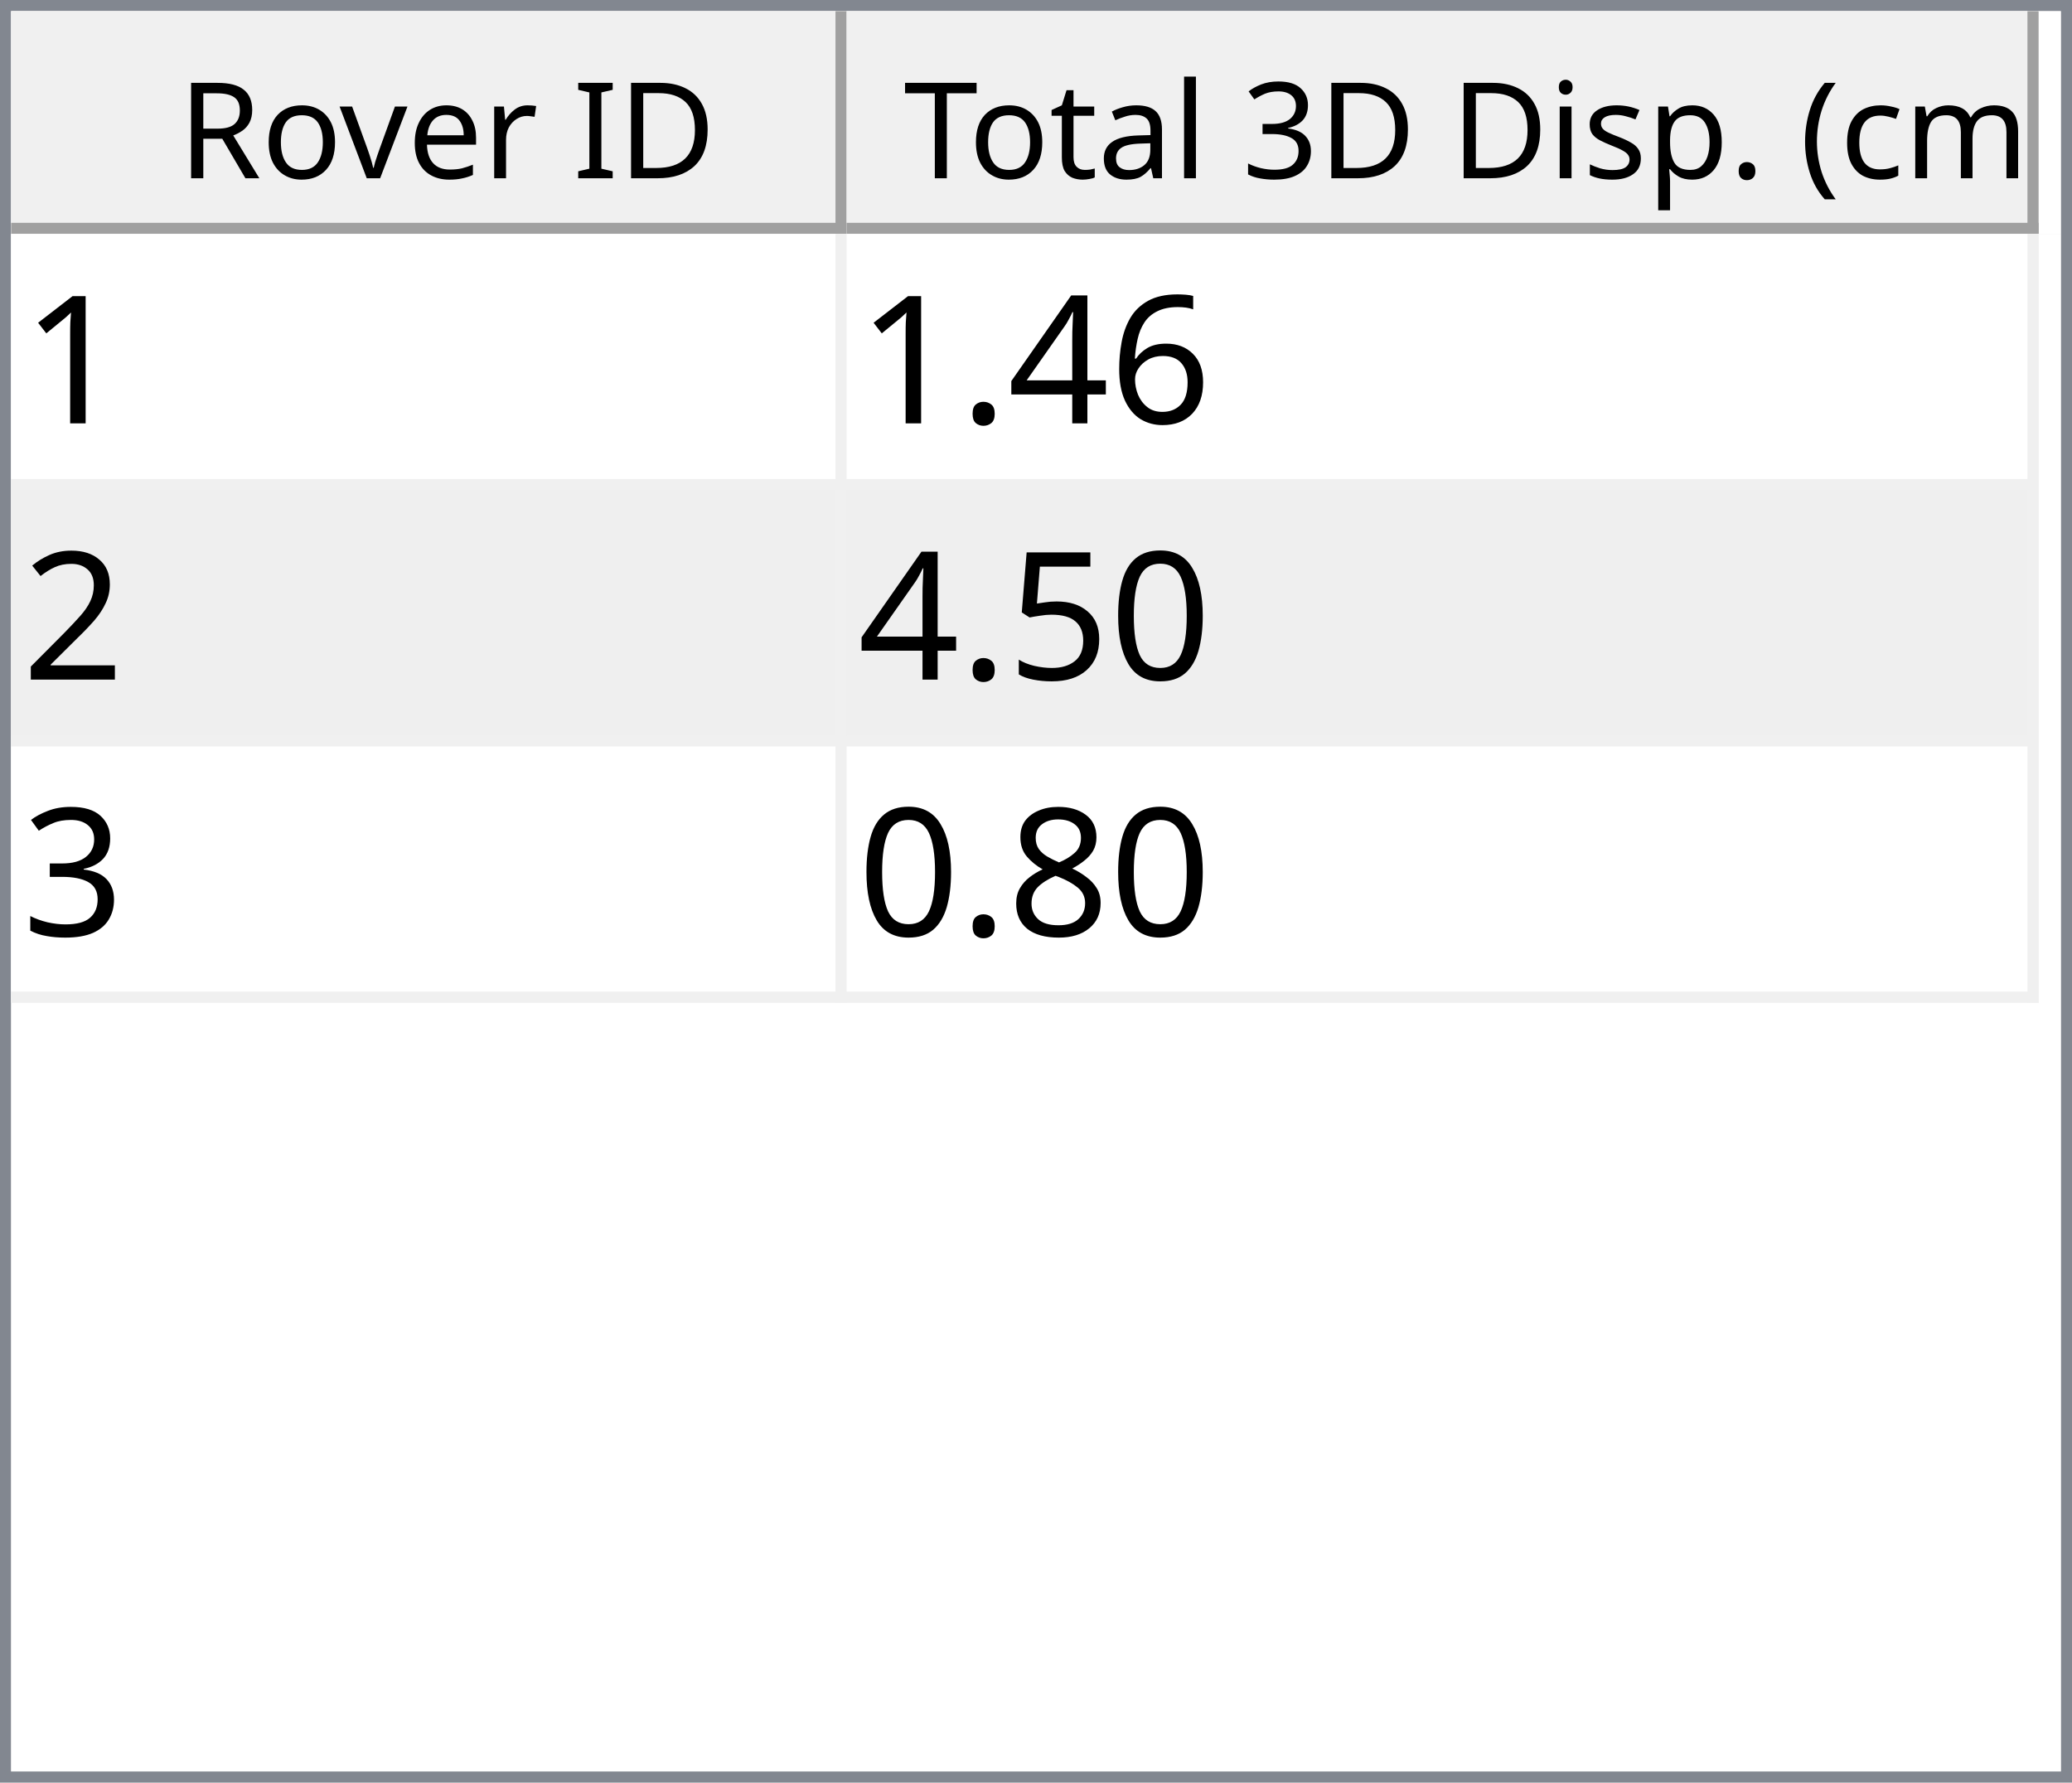
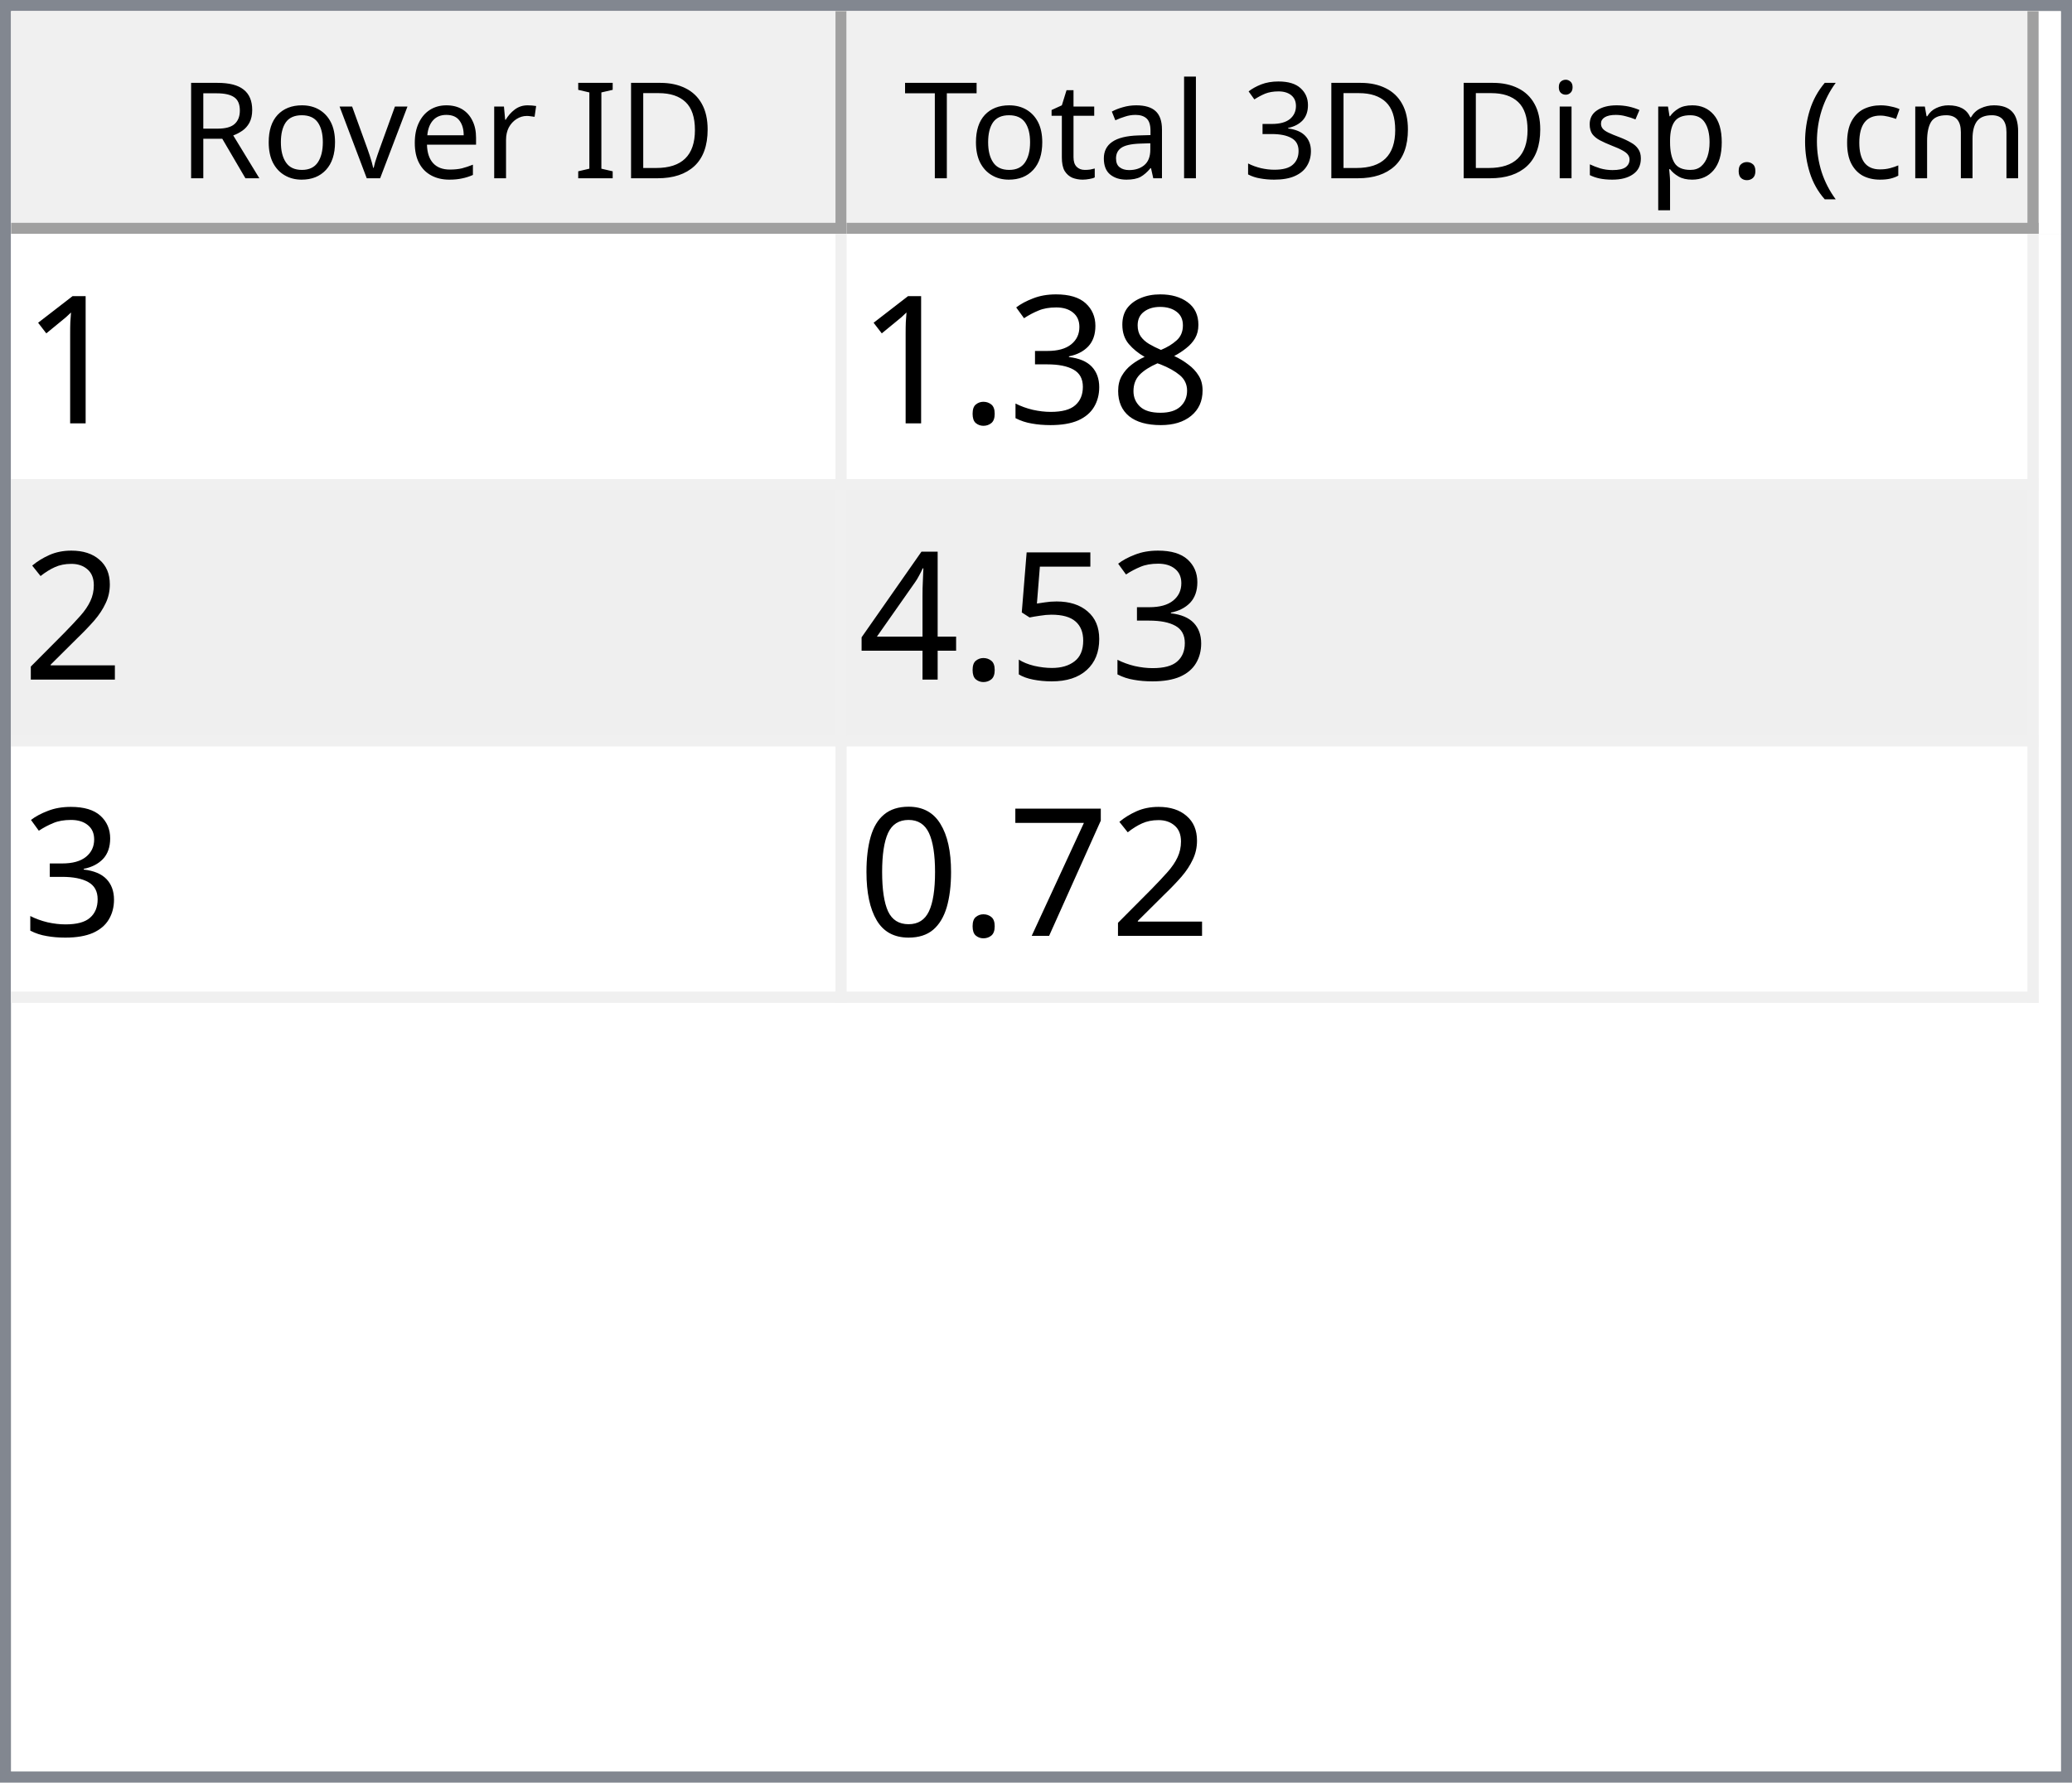
<svg xmlns="http://www.w3.org/2000/svg" style="fill-opacity:1; color-rendering:auto; color-interpolation:auto; text-rendering:auto; stroke:black; stroke-linecap:square; stroke-miterlimit:10; shape-rendering:auto; stroke-opacity:1; fill:black; stroke-dasharray:none; font-weight:normal; stroke-width:1; font-family:'Dialog'; font-style:normal; stroke-linejoin:miter; font-size:12px; stroke-dashoffset:0; image-rendering:auto;" width="186" height="160">
  <defs id="genericDefs" />
  <g>
    <defs id="defs1">
      <clipPath clipPathUnits="userSpaceOnUse" id="clipPath1">
        <path d="M0 0 L186 0 L186 160 L0 160 L0 0 Z" />
      </clipPath>
      <clipPath clipPathUnits="userSpaceOnUse" id="clipPath2">
        <path d="M0 0 L0 160 L186 160 L186 0 Z" />
      </clipPath>
      <clipPath clipPathUnits="userSpaceOnUse" id="clipPath3">
        <path d="M0 0 L0 20 L184 20 L184 0 Z" />
      </clipPath>
      <clipPath clipPathUnits="userSpaceOnUse" id="clipPath4">
        <path d="M0 0 L0 20 L75 20 L75 0 Z" />
      </clipPath>
      <clipPath clipPathUnits="userSpaceOnUse" id="clipPath5">
        <path d="M1 1 L1 19 L74 19 L74 1 Z" />
      </clipPath>
      <clipPath clipPathUnits="userSpaceOnUse" id="clipPath6">
        <path d="M0 0 L0 18 L73 18 L73 0 Z" />
      </clipPath>
      <clipPath clipPathUnits="userSpaceOnUse" id="clipPath7">
        <path d="M-0.5 -0.5 L-0.5 19.5 L74.5 19.5 L74.5 -0.5 Z" />
      </clipPath>
      <clipPath clipPathUnits="userSpaceOnUse" id="clipPath8">
        <path d="M0 0 L0 20 L107 20 L107 0 Z" />
      </clipPath>
      <clipPath clipPathUnits="userSpaceOnUse" id="clipPath9">
        <path d="M1 1 L1 19 L106 19 L106 1 Z" />
      </clipPath>
      <clipPath clipPathUnits="userSpaceOnUse" id="clipPath10">
        <path d="M0 0 L0 18 L105 18 L105 0 Z" />
      </clipPath>
      <clipPath clipPathUnits="userSpaceOnUse" id="clipPath11">
        <path d="M-0.5 -0.5 L-0.5 19.5 L106.5 19.5 L106.5 -0.5 Z" />
      </clipPath>
      <clipPath clipPathUnits="userSpaceOnUse" id="clipPath12">
        <path d="M0 0 L0 138 L184 138 L184 0 Z" />
      </clipPath>
      <clipPath clipPathUnits="userSpaceOnUse" id="clipPath13">
        <path d="M0 0 L0 69 L182 69 L182 0 Z" />
      </clipPath>
      <clipPath clipPathUnits="userSpaceOnUse" id="clipPath14">
        <path d="M-0.5 -0.5 L-0.5 68.5 L181.5 68.5 L181.5 -0.5 Z" />
      </clipPath>
      <clipPath clipPathUnits="userSpaceOnUse" id="clipPath15">
        <path d="M0 0 L0 22 L74 22 L74 0 Z" />
      </clipPath>
      <clipPath clipPathUnits="userSpaceOnUse" id="clipPath16">
        <path d="M0 0 L0 22 L106 22 L106 0 Z" />
      </clipPath>
      <font horiz-adv-x="64.551" id="font1">
        <font-face ascent="107.91" descent="25.098" units-per-em="100" style="font-style:normal; font-family:Segoe UI; font-weight:normal;" />
        <missing-glyph horiz-adv-x="64.551" d="M8.109 0 L8.109 68.266 L56.453 68.266 L56.453 0 L8.109 0 ZM15.328 7.234 L49.219 7.234 L49.219 61.031 L15.328 61.031 L15.328 7.234 Z" />
        <glyph unicode="D" horiz-adv-x="70.117" d="M9.188 0 L9.188 70.016 L28.516 70.016 Q65.531 70.016 65.531 35.891 Q65.531 19.672 55.25 9.836 Q44.969 0 27.734 0 L9.188 0 ZM17.391 62.594 L17.391 7.422 L27.828 7.422 Q41.609 7.422 49.273 14.797 Q56.938 22.172 56.938 35.688 Q56.938 62.594 28.328 62.594 L17.391 62.594 Z" />
        <glyph unicode="I" horiz-adv-x="26.611" d="M17.391 0 L9.188 0 L9.188 70.016 L17.391 70.016 L17.391 0 Z" />
        <glyph unicode=" " horiz-adv-x="27.393" d="" />
        <glyph unicode="r" horiz-adv-x="34.766" d="M34.188 41.891 Q32.078 43.5 28.125 43.5 Q23 43.5 19.555 38.672 Q16.109 33.844 16.109 25.484 L16.109 0 L8.109 0 L8.109 50 L16.109 50 L16.109 39.703 L16.312 39.703 Q18.016 44.969 21.531 47.922 Q25.047 50.875 29.391 50.875 Q32.516 50.875 34.188 50.203 L34.188 41.891 Z" />
        <glyph unicode="e" horiz-adv-x="52.295" d="M48.297 23 L12.984 23 Q13.188 14.656 17.484 10.109 Q21.781 5.562 29.297 5.562 Q37.75 5.562 44.828 11.141 L44.828 3.609 Q38.234 -1.172 27.391 -1.172 Q16.797 -1.172 10.742 5.641 Q4.688 12.453 4.688 24.812 Q4.688 36.469 11.305 43.82 Q17.922 51.172 27.734 51.172 Q37.547 51.172 42.922 44.828 Q48.297 38.484 48.297 27.203 L48.297 23 ZM40.094 29.781 Q40.047 36.719 36.75 40.578 Q33.453 44.438 27.594 44.438 Q21.922 44.438 17.969 40.383 Q14.016 36.328 13.094 29.781 L40.094 29.781 Z" />
        <glyph unicode="v" horiz-adv-x="47.9" d="M47.406 50 L27.484 0 L19.625 0 L0.688 50 L9.469 50 L22.172 13.672 Q23.578 9.672 23.922 6.688 L24.125 6.688 Q24.609 10.453 25.688 13.484 L38.969 50 L47.406 50 Z" />
        <glyph unicode="o" horiz-adv-x="58.594" d="M29 -1.172 Q17.922 -1.172 11.305 5.836 Q4.688 12.844 4.688 24.422 Q4.688 37.016 11.57 44.094 Q18.453 51.172 30.172 51.172 Q41.359 51.172 47.633 44.289 Q53.906 37.406 53.906 25.203 Q53.906 13.234 47.141 6.031 Q40.375 -1.172 29 -1.172 ZM29.594 44.438 Q21.875 44.438 17.383 39.188 Q12.891 33.938 12.891 24.703 Q12.891 15.828 17.43 10.695 Q21.969 5.562 29.594 5.562 Q37.359 5.562 41.531 10.594 Q45.703 15.625 45.703 24.906 Q45.703 34.281 41.531 39.359 Q37.359 44.438 29.594 44.438 Z" />
        <glyph unicode="R" horiz-adv-x="59.814" d="M59.375 0 L49.609 0 L37.891 19.625 Q36.281 22.359 34.766 24.289 Q33.25 26.219 31.664 27.438 Q30.078 28.656 28.25 29.219 Q26.422 29.781 24.125 29.781 L17.391 29.781 L17.391 0 L9.188 0 L9.188 70.016 L30.078 70.016 Q34.672 70.016 38.555 68.867 Q42.438 67.719 45.289 65.375 Q48.141 63.031 49.758 59.547 Q51.375 56.062 51.375 51.375 Q51.375 47.703 50.273 44.656 Q49.172 41.609 47.148 39.211 Q45.125 36.812 42.266 35.133 Q39.406 33.453 35.844 32.516 L35.844 32.328 Q37.594 31.547 38.891 30.547 Q40.188 29.547 41.359 28.18 Q42.531 26.812 43.68 25.078 Q44.828 23.344 46.234 21.047 L59.375 0 ZM17.391 62.594 L17.391 37.203 L28.516 37.203 Q31.594 37.203 34.203 38.133 Q36.812 39.062 38.719 40.797 Q40.625 42.531 41.703 45.047 Q42.781 47.562 42.781 50.688 Q42.781 56.297 39.141 59.445 Q35.5 62.594 28.609 62.594 L17.391 62.594 Z" />
        <glyph unicode=")" horiz-adv-x="30.176" d="M8.297 -15.922 L1.172 -15.922 Q16.406 2.344 16.406 26.812 Q16.406 51.469 1.078 70.016 L8.297 70.016 Q23.531 52.156 23.531 26.703 Q23.531 1.375 8.297 -15.922 Z" />
        <glyph unicode="m" horiz-adv-x="86.133" d="M79.109 0 L71.094 0 L71.094 28.719 Q71.094 37.016 68.531 40.727 Q65.969 44.438 59.906 44.438 Q54.781 44.438 51.195 39.75 Q47.609 35.062 47.609 28.516 L47.609 0 L39.594 0 L39.594 29.688 Q39.594 44.438 28.219 44.438 Q22.953 44.438 19.531 40.016 Q16.109 35.594 16.109 28.516 L16.109 0 L8.109 0 L8.109 50 L16.109 50 L16.109 42.094 L16.312 42.094 Q21.625 51.172 31.844 51.172 Q36.969 51.172 40.773 48.312 Q44.578 45.453 46 40.828 Q51.562 51.172 62.594 51.172 Q79.109 51.172 79.109 30.812 L79.109 0 Z" />
        <glyph unicode="c" horiz-adv-x="46.191" d="M42.188 2.297 Q36.422 -1.172 28.516 -1.172 Q17.828 -1.172 11.258 5.789 Q4.688 12.75 4.688 23.828 Q4.688 36.188 11.766 43.68 Q18.844 51.172 30.672 51.172 Q37.25 51.172 42.281 48.734 L42.281 40.531 Q36.719 44.438 30.375 44.438 Q22.703 44.438 17.797 38.945 Q12.891 33.453 12.891 24.516 Q12.891 15.719 17.508 10.641 Q22.125 5.562 29.891 5.562 Q36.422 5.562 42.188 9.906 L42.188 2.297 Z" />
        <glyph unicode="(" horiz-adv-x="30.176" d="M29.109 -15.922 L21.969 -15.922 Q6.844 1.375 6.844 26.703 Q6.844 52.156 21.969 70.016 L29.203 70.016 Q13.875 51.469 13.875 26.812 Q13.875 2.344 29.109 -15.922 Z" />
        <glyph unicode="." horiz-adv-x="21.68" d="M10.891 -1.078 Q8.641 -1.078 7.055 0.539 Q5.469 2.156 5.469 4.391 Q5.469 6.641 7.055 8.273 Q8.641 9.906 10.891 9.906 Q13.188 9.906 14.797 8.273 Q16.406 6.641 16.406 4.391 Q16.406 2.156 14.797 0.539 Q13.188 -1.078 10.891 -1.078 Z" />
        <glyph unicode="p" horiz-adv-x="58.789" d="M16.312 7.234 L16.109 7.234 L16.109 -23 L8.109 -23 L8.109 50 L16.109 50 L16.109 41.219 L16.312 41.219 Q22.219 51.172 33.594 51.172 Q43.266 51.172 48.688 44.461 Q54.109 37.75 54.109 26.469 Q54.109 13.922 48 6.375 Q41.891 -1.172 31.297 -1.172 Q21.578 -1.172 16.312 7.234 ZM16.109 27.391 L16.109 20.406 Q16.109 14.203 20.141 9.883 Q24.172 5.562 30.375 5.562 Q37.641 5.562 41.773 11.133 Q45.906 16.703 45.906 26.609 Q45.906 34.969 42.047 39.703 Q38.188 44.438 31.594 44.438 Q24.609 44.438 20.359 39.578 Q16.109 34.719 16.109 27.391 Z" />
        <glyph unicode="s" horiz-adv-x="42.432" d="M5.078 1.812 L5.078 10.406 Q11.625 5.562 19.484 5.562 Q30.031 5.562 30.031 12.594 Q30.031 14.594 29.125 15.992 Q28.219 17.391 26.68 18.461 Q25.141 19.531 23.07 20.383 Q21 21.234 18.609 22.172 Q15.281 23.484 12.766 24.828 Q10.25 26.172 8.57 27.859 Q6.891 29.547 6.031 31.695 Q5.172 33.844 5.172 36.719 Q5.172 40.234 6.789 42.945 Q8.406 45.656 11.086 47.484 Q13.766 49.312 17.211 50.242 Q20.656 51.172 24.312 51.172 Q30.812 51.172 35.938 48.922 L35.938 40.828 Q30.422 44.438 23.25 44.438 Q21 44.438 19.195 43.922 Q17.391 43.406 16.094 42.477 Q14.797 41.547 14.086 40.258 Q13.375 38.969 13.375 37.406 Q13.375 35.453 14.086 34.133 Q14.797 32.812 16.164 31.789 Q17.531 30.766 19.484 29.938 Q21.438 29.109 23.922 28.125 Q27.25 26.859 29.883 25.516 Q32.516 24.172 34.375 22.484 Q36.234 20.797 37.234 18.602 Q38.234 16.406 38.234 13.375 Q38.234 9.672 36.602 6.938 Q34.969 4.203 32.234 2.398 Q29.5 0.594 25.93 -0.289 Q22.359 -1.172 18.453 -1.172 Q10.75 -1.172 5.078 1.812 Z" />
        <glyph unicode="i" horiz-adv-x="24.219" d="M12.203 62.703 Q10.062 62.703 8.547 64.164 Q7.031 65.625 7.031 67.875 Q7.031 70.125 8.547 71.609 Q10.062 73.094 12.203 73.094 Q14.406 73.094 15.945 71.609 Q17.484 70.125 17.484 67.875 Q17.484 65.719 15.945 64.211 Q14.406 62.703 12.203 62.703 ZM16.109 0 L8.109 0 L8.109 50 L16.109 50 L16.109 0 Z" />
        <glyph unicode="3" horiz-adv-x="53.906" d="M46.531 19.828 Q46.531 15.094 44.75 11.211 Q42.969 7.328 39.719 4.57 Q36.469 1.812 31.93 0.297 Q27.391 -1.219 21.922 -1.219 Q11.922 -1.219 6 2.594 L6 11.188 Q13.094 5.609 22.219 5.609 Q25.875 5.609 28.828 6.539 Q31.781 7.469 33.906 9.227 Q36.031 10.984 37.18 13.477 Q38.328 15.969 38.328 19.094 Q38.328 32.812 18.797 32.812 L12.984 32.812 L12.984 39.594 L18.5 39.594 Q35.797 39.594 35.797 52.484 Q35.797 64.406 22.609 64.406 Q15.188 64.406 8.688 59.422 L8.688 67.188 Q15.375 71.188 24.609 71.188 Q29 71.188 32.57 69.969 Q36.141 68.75 38.68 66.555 Q41.219 64.359 42.609 61.281 Q44 58.203 44 54.5 Q44 40.672 30.031 36.719 L30.031 36.531 Q33.594 36.141 36.625 34.797 Q39.656 33.453 41.852 31.305 Q44.047 29.156 45.289 26.25 Q46.531 23.344 46.531 19.828 Z" />
        <glyph unicode="l" horiz-adv-x="24.219" d="M16.109 0 L8.109 0 L8.109 74.031 L16.109 74.031 L16.109 0 Z" />
        <glyph unicode="a" horiz-adv-x="50.879" d="M43.891 0 L35.891 0 L35.891 7.812 L35.688 7.812 Q30.469 -1.172 20.312 -1.172 Q12.844 -1.172 8.617 2.781 Q4.391 6.734 4.391 13.281 Q4.391 27.297 20.906 29.594 L35.891 31.688 Q35.891 44.438 25.594 44.438 Q16.547 44.438 9.281 38.281 L9.281 46.484 Q16.656 51.172 26.266 51.172 Q43.891 51.172 43.891 32.516 L43.891 0 ZM35.891 25.297 L23.828 23.641 Q18.266 22.859 15.43 20.875 Q12.594 18.891 12.594 13.875 Q12.594 10.203 15.211 7.883 Q17.828 5.562 22.172 5.562 Q28.125 5.562 32.008 9.742 Q35.891 13.922 35.891 20.312 L35.891 25.297 Z" />
        <glyph unicode="t" horiz-adv-x="33.887" d="M31.297 0.484 Q28.469 -1.078 23.828 -1.078 Q10.688 -1.078 10.688 13.578 L10.688 43.172 L2.094 43.172 L2.094 50 L10.688 50 L10.688 62.203 L18.703 64.797 L18.703 50 L31.297 50 L31.297 43.172 L18.703 43.172 L18.703 14.984 Q18.703 9.969 20.414 7.82 Q22.125 5.672 26.078 5.672 Q29.109 5.672 31.297 7.328 L31.297 0.484 Z" />
        <glyph unicode="T" horiz-adv-x="52.393" d="M50.594 62.594 L30.375 62.594 L30.375 0 L22.172 0 L22.172 62.594 L2 62.594 L2 70.016 L50.594 70.016 L50.594 62.594 Z" />
      </font>
      <font horiz-adv-x="75.0" id="font2">
        <font-face ascent="100.537" descent="21.973" units-per-em="100" style="font-style:normal; font-family:sans-serif; font-weight:normal;" />
        <missing-glyph horiz-adv-x="75.0" d="M12.5 0 L12.5 62.5 L62.5 62.5 L62.5 0 L12.5 0 ZM14.062 1.562 L60.938 1.562 L60.938 60.938 L14.062 60.938 L14.062 1.562 Z" />
        <glyph unicode="1" horiz-adv-x="55.615" d="M37.25 0 L28.469 0 L28.469 56 Q25.297 52.984 20.141 49.953 Q14.984 46.922 10.891 45.406 L10.891 53.906 Q18.266 57.375 23.781 62.305 Q29.297 67.234 31.594 71.875 L37.25 71.875 L37.25 0 Z" />
-         <glyph unicode="6" horiz-adv-x="55.615" d="M49.75 54.047 L41.016 53.375 Q39.844 58.547 37.703 60.891 Q34.125 64.656 28.906 64.656 Q24.703 64.656 21.531 62.312 Q17.391 59.281 14.992 53.469 Q12.594 47.656 12.5 36.922 Q15.672 41.75 20.266 44.094 Q24.859 46.438 29.891 46.438 Q38.672 46.438 44.852 39.969 Q51.031 33.5 51.031 23.25 Q51.031 16.5 48.125 10.719 Q45.219 4.938 40.141 1.859 Q35.062 -1.219 28.609 -1.219 Q17.625 -1.219 10.695 6.859 Q3.766 14.938 3.766 33.5 Q3.766 54.25 11.422 63.672 Q18.109 71.875 29.438 71.875 Q37.891 71.875 43.289 67.141 Q48.688 62.406 49.75 54.047 ZM13.875 23.188 Q13.875 18.656 15.797 14.508 Q17.719 10.359 21.188 8.18 Q24.656 6 28.469 6 Q34.031 6 38.039 10.492 Q42.047 14.984 42.047 22.703 Q42.047 30.125 38.086 34.398 Q34.125 38.672 28.125 38.672 Q22.172 38.672 18.023 34.398 Q13.875 30.125 13.875 23.188 Z" />
-         <glyph unicode="4" horiz-adv-x="55.615" d="M32.328 0 L32.328 17.141 L1.266 17.141 L1.266 25.203 L33.938 71.578 L41.109 71.578 L41.109 25.203 L50.781 25.203 L50.781 17.141 L41.109 17.141 L41.109 0 L32.328 0 ZM32.328 25.203 L32.328 57.469 L9.906 25.203 L32.328 25.203 Z" />
+         <glyph unicode="8" horiz-adv-x="55.615" d="M17.672 38.812 Q12.203 40.828 9.57 44.539 Q6.938 48.25 6.938 53.422 Q6.938 61.234 12.555 66.555 Q18.172 71.875 27.484 71.875 Q36.859 71.875 42.578 66.43 Q48.297 60.984 48.297 53.172 Q48.297 48.188 45.68 44.508 Q43.062 40.828 37.75 38.812 Q44.344 36.672 47.781 31.883 Q51.219 27.094 51.219 20.453 Q51.219 11.281 44.727 5.031 Q38.234 -1.219 27.641 -1.219 Q17.047 -1.219 10.547 5.055 Q4.047 11.328 4.047 20.703 Q4.047 27.688 7.594 32.398 Q11.141 37.109 17.672 38.812 ZM15.922 53.719 Q15.922 48.641 19.195 45.414 Q22.469 42.188 27.688 42.188 Q32.766 42.188 36.016 45.383 Q39.266 48.578 39.266 53.219 Q39.266 58.062 35.914 61.359 Q32.562 64.656 27.594 64.656 Q22.562 64.656 19.242 61.43 Q15.922 58.203 15.922 53.719 ZM13.094 20.656 Q13.094 16.891 14.875 13.375 Q16.656 9.859 20.172 7.93 Q23.688 6 27.734 6 Q34.031 6 38.133 10.055 Q42.234 14.109 42.234 20.359 Q42.234 26.703 38.016 30.859 Q33.797 35.016 27.438 35.016 Q21.234 35.016 17.164 30.914 Q13.094 26.812 13.094 20.656 Z" />
+         <glyph unicode="3" horiz-adv-x="55.615" d="M4.203 18.891 L12.984 20.062 Q14.5 12.594 18.141 9.297 Q21.781 6 27 6 Q33.203 6 37.477 10.297 Q41.75 14.594 41.75 20.953 Q41.75 27 37.797 30.93 Q33.844 34.859 27.734 34.859 Q25.25 34.859 21.531 33.891 L22.516 41.609 Q23.391 41.5 23.922 41.5 Q29.547 41.5 34.039 44.43 Q38.531 47.359 38.531 53.469 Q38.531 58.297 35.258 61.477 Q31.984 64.656 26.812 64.656 Q21.688 64.656 18.266 61.43 Q14.844 58.203 13.875 51.766 L5.078 53.328 Q6.688 62.156 12.398 67.016 Q18.109 71.875 26.609 71.875 Q32.469 71.875 37.398 69.359 Q42.328 66.844 44.945 62.5 Q47.562 58.156 47.562 53.266 Q47.562 48.641 45.07 44.828 Q42.578 41.016 37.703 38.766 Q44.047 37.312 47.562 32.695 Q51.078 28.078 51.078 21.141 Q51.078 11.766 44.242 5.25 Q37.406 -1.266 26.953 -1.266 Q17.531 -1.266 11.305 4.352 Q5.078 9.969 4.203 18.891 Z" />
        <glyph unicode="." horiz-adv-x="27.783" d="M9.078 0 L9.078 10.016 L19.094 10.016 L19.094 0 L9.078 0 Z" />
        <glyph unicode="2" horiz-adv-x="55.615" d="M50.344 8.453 L50.344 0 L3.031 0 Q2.938 3.172 4.047 6.109 Q5.859 10.938 9.836 15.625 Q13.812 20.312 21.344 26.469 Q33.016 36.031 37.117 41.625 Q41.219 47.219 41.219 52.203 Q41.219 57.422 37.477 61.008 Q33.734 64.594 27.734 64.594 Q21.391 64.594 17.578 60.789 Q13.766 56.984 13.719 50.25 L4.688 51.172 Q5.609 61.281 11.664 66.578 Q17.719 71.875 27.938 71.875 Q38.234 71.875 44.242 66.164 Q50.25 60.453 50.25 52 Q50.25 47.703 48.492 43.555 Q46.734 39.406 42.656 34.812 Q38.578 30.219 29.109 22.219 Q21.188 15.578 18.945 13.211 Q16.703 10.844 15.234 8.453 L50.344 8.453 Z" />
+         <glyph unicode="5" horiz-adv-x="55.615" d="M4.156 18.75 L13.375 19.531 Q14.406 12.797 18.141 9.398 Q21.875 6 27.156 6 Q33.5 6 37.891 10.789 Q42.281 15.578 42.281 23.484 Q42.281 31 38.062 35.352 Q33.844 39.703 27 39.703 Q22.75 39.703 19.336 37.773 Q15.922 35.844 13.969 32.766 L5.719 33.844 L12.641 70.609 L48.25 70.609 L48.25 62.203 L19.672 62.203 L15.828 42.969 Q22.266 47.469 29.344 47.469 Q38.719 47.469 45.164 40.969 Q51.609 34.469 51.609 24.266 Q51.609 14.547 45.953 7.469 Q39.062 -1.219 27.156 -1.219 Q17.391 -1.219 11.211 4.25 Q5.031 9.719 4.156 18.75 Z" />
+         <glyph unicode="4" horiz-adv-x="55.615" d="M32.328 0 L32.328 17.141 L1.266 17.141 L1.266 25.203 L33.938 71.578 L41.109 71.578 L41.109 25.203 L50.781 25.203 L50.781 17.141 L41.109 17.141 L41.109 0 L32.328 0 ZM32.328 25.203 L32.328 57.469 L9.906 25.203 L32.328 25.203 Z" />
+         <glyph unicode="7" horiz-adv-x="55.615" d="M4.734 62.203 L4.734 70.656 L51.078 70.656 L51.078 63.812 Q44.234 56.547 37.523 44.484 Q30.812 32.422 27.156 19.672 Q24.516 10.688 23.781 0 L14.75 0 Q14.891 8.453 18.062 20.414 Q21.234 32.375 27.172 43.484 Q33.109 54.594 39.797 62.203 L4.734 62.203 Z" />
        <glyph unicode="0" horiz-adv-x="55.615" d="M4.156 35.297 Q4.156 48 6.766 55.742 Q9.375 63.484 14.523 67.68 Q19.672 71.875 27.484 71.875 Q33.25 71.875 37.594 69.555 Q41.938 67.234 44.773 62.867 Q47.609 58.5 49.219 52.227 Q50.828 45.953 50.828 35.297 Q50.828 22.703 48.242 14.969 Q45.656 7.234 40.508 3.008 Q35.359 -1.219 27.484 -1.219 Q17.141 -1.219 11.234 6.203 Q4.156 15.141 4.156 35.297 ZM13.188 35.297 Q13.188 17.672 17.312 11.836 Q21.438 6 27.484 6 Q33.547 6 37.672 11.859 Q41.797 17.719 41.797 35.297 Q41.797 52.984 37.672 58.789 Q33.547 64.594 27.391 64.594 Q21.344 64.594 17.719 59.469 Q13.188 52.938 13.188 35.297 Z" />
-         <glyph unicode="5" horiz-adv-x="55.615" d="M4.156 18.75 L13.375 19.531 Q14.406 12.797 18.141 9.398 Q21.875 6 27.156 6 Q33.5 6 37.891 10.789 Q42.281 15.578 42.281 23.484 Q42.281 31 38.062 35.352 Q33.844 39.703 27 39.703 Q22.75 39.703 19.336 37.773 Q15.922 35.844 13.969 32.766 L5.719 33.844 L12.641 70.609 L48.25 70.609 L48.25 62.203 L19.672 62.203 L15.828 42.969 Q22.266 47.469 29.344 47.469 Q38.719 47.469 45.164 40.969 Q51.609 34.469 51.609 24.266 Q51.609 14.547 45.953 7.469 Q39.062 -1.219 27.156 -1.219 Q17.391 -1.219 11.211 4.25 Q5.031 9.719 4.156 18.75 Z" />
-         <glyph unicode="3" horiz-adv-x="55.615" d="M4.203 18.891 L12.984 20.062 Q14.5 12.594 18.141 9.297 Q21.781 6 27 6 Q33.203 6 37.477 10.297 Q41.75 14.594 41.75 20.953 Q41.75 27 37.797 30.93 Q33.844 34.859 27.734 34.859 Q25.25 34.859 21.531 33.891 L22.516 41.609 Q23.391 41.5 23.922 41.5 Q29.547 41.5 34.039 44.43 Q38.531 47.359 38.531 53.469 Q38.531 58.297 35.258 61.477 Q31.984 64.656 26.812 64.656 Q21.688 64.656 18.266 61.43 Q14.844 58.203 13.875 51.766 L5.078 53.328 Q6.688 62.156 12.398 67.016 Q18.109 71.875 26.609 71.875 Q32.469 71.875 37.398 69.359 Q42.328 66.844 44.945 62.5 Q47.562 58.156 47.562 53.266 Q47.562 48.641 45.07 44.828 Q42.578 41.016 37.703 38.766 Q44.047 37.312 47.562 32.695 Q51.078 28.078 51.078 21.141 Q51.078 11.766 44.242 5.25 Q37.406 -1.266 26.953 -1.266 Q17.531 -1.266 11.305 4.352 Q5.078 9.969 4.203 18.891 Z" />
-         <glyph unicode="8" horiz-adv-x="55.615" d="M17.672 38.812 Q12.203 40.828 9.57 44.539 Q6.938 48.25 6.938 53.422 Q6.938 61.234 12.555 66.555 Q18.172 71.875 27.484 71.875 Q36.859 71.875 42.578 66.43 Q48.297 60.984 48.297 53.172 Q48.297 48.188 45.68 44.508 Q43.062 40.828 37.75 38.812 Q44.344 36.672 47.781 31.883 Q51.219 27.094 51.219 20.453 Q51.219 11.281 44.727 5.031 Q38.234 -1.219 27.641 -1.219 Q17.047 -1.219 10.547 5.055 Q4.047 11.328 4.047 20.703 Q4.047 27.688 7.594 32.398 Q11.141 37.109 17.672 38.812 ZM15.922 53.719 Q15.922 48.641 19.195 45.414 Q22.469 42.188 27.688 42.188 Q32.766 42.188 36.016 45.383 Q39.266 48.578 39.266 53.219 Q39.266 58.062 35.914 61.359 Q32.562 64.656 27.594 64.656 Q22.562 64.656 19.242 61.43 Q15.922 58.203 15.922 53.719 ZM13.094 20.656 Q13.094 16.891 14.875 13.375 Q16.656 9.859 20.172 7.93 Q23.688 6 27.734 6 Q34.031 6 38.133 10.055 Q42.234 14.109 42.234 20.359 Q42.234 26.703 38.016 30.859 Q33.797 35.016 27.438 35.016 Q21.234 35.016 17.164 30.914 Q13.094 26.812 13.094 20.656 Z" />
      </font>
    </defs>
    <g style="fill:white; stroke:white;">
      <rect x="0" y="0" width="186" style="clip-path:url(#clipPath1); stroke:none;" height="160" />
    </g>
    <g style="fill:white; text-rendering:optimizeSpeed; color-rendering:optimizeSpeed; image-rendering:optimizeSpeed; shape-rendering:crispEdges; stroke:white; color-interpolation:sRGB;">
      <rect x="0" width="186" height="160" y="0" style="stroke:none;" />
      <path style="stroke:none;" d="M0 160 L186 160 L186 0 L0 0 Z" />
    </g>
    <g style="fill:rgb(240,240,240); font-family:'Segoe UI'; stroke:rgb(240,240,240);">
      <rect x="0" y="0" width="186" style="clip-path:url(#clipPath2); stroke:none;" height="160" />
    </g>
    <g style="fill:rgb(130,135,144); font-family:'Segoe UI'; stroke:rgb(130,135,144);">
      <path d="M0 0 L186 0 L186 160 L0 160 L0 0 ZM1 1 L185 1 L185 159 L1 159 L1 1 Z" style="fill-rule:evenodd; clip-path:url(#clipPath2); stroke:none;" />
    </g>
    <g style="fill:white; font-family:'Segoe UI'; stroke:white;" transform="translate(1,1)">
      <rect x="0" y="0" width="184" style="clip-path:url(#clipPath3); stroke:none;" height="20" />
    </g>
    <g style="fill:rgb(240,240,240); font-family:'Segoe UI'; stroke:rgb(240,240,240);" transform="translate(1,1)">
      <rect x="0" y="0" width="75" style="clip-path:url(#clipPath4); stroke:none;" height="20" />
    </g>
    <g style="font-family:'Segoe UI';" transform="translate(2,2)">
      <text x="14" xml:space="preserve" y="14" style="clip-path:url(#clipPath6); stroke:none;">Rover ID</text>
    </g>
    <g style="fill:rgb(160,160,160); font-family:'Segoe UI'; stroke:rgb(160,160,160); stroke-linejoin:bevel;" transform="translate(1.5,1.5)">
      <line x1="74" x2="74" y1="0" style="fill:none; clip-path:url(#clipPath7);" y2="19" />
    </g>
    <g style="fill:rgb(160,160,160); font-family:'Segoe UI'; stroke:rgb(160,160,160); stroke-linejoin:bevel;" transform="matrix(1,0,0,1,1,1) translate(0.5,0.5)">
      <line x1="0" x2="74" y1="19" style="fill:none; clip-path:url(#clipPath7);" y2="19" />
    </g>
    <g style="fill:rgb(240,240,240); font-family:'Segoe UI'; stroke:rgb(240,240,240);" transform="translate(76,1)">
      <rect x="0" y="0" width="107" style="clip-path:url(#clipPath8); stroke:none;" height="20" />
    </g>
    <g style="font-family:'Segoe UI';" transform="translate(77,2)">
      <text x="1" xml:space="preserve" y="14" style="clip-path:url(#clipPath10); stroke:none;"> Total 3D Disp. (cm)</text>
    </g>
    <g style="fill:rgb(160,160,160); font-family:'Segoe UI'; stroke:rgb(160,160,160); stroke-linejoin:bevel;" transform="translate(76.5,1.5)">
      <line x1="106" x2="106" y1="0" style="fill:none; clip-path:url(#clipPath11);" y2="19" />
    </g>
    <g style="fill:rgb(160,160,160); font-family:'Segoe UI'; stroke:rgb(160,160,160); stroke-linejoin:bevel;" transform="matrix(1,0,0,1,76,1) translate(0.5,0.5)">
      <line x1="0" x2="106" y1="19" style="fill:none; clip-path:url(#clipPath11);" y2="19" />
    </g>
    <g style="fill:white; font-family:'Segoe UI'; stroke:white;" transform="translate(1,21)">
      <rect x="0" y="0" width="184" style="clip-path:url(#clipPath12); stroke:none;" height="138" />
    </g>
    <g style="fill:rgb(240,240,240); font-size:16px; font-family:sans-serif; stroke:rgb(240,240,240);" transform="translate(1,21)">
      <rect x="0" y="0" width="182" style="clip-path:url(#clipPath13); stroke:none;" height="69" />
      <line transform="translate(0.5,0.5)" x1="0" x2="181" y1="22" style="clip-path:url(#clipPath14); fill:none; stroke-linejoin:bevel;" y2="22" />
    </g>
    <g transform="matrix(1,0,0,1,1,21) translate(0.5,0.5)" style="fill:rgb(240,240,240); font-size:16px; font-family:sans-serif; stroke:rgb(240,240,240); stroke-linejoin:bevel;">
      <line x1="0" x2="181" y1="45" style="fill:none; clip-path:url(#clipPath14);" y2="45" />
    </g>
    <g transform="matrix(1,0,0,1,1,21) translate(0.5,0.5)" style="fill:rgb(240,240,240); font-size:16px; font-family:sans-serif; stroke:rgb(240,240,240); stroke-linejoin:bevel;">
      <line x1="0" x2="181" y1="68" style="fill:none; clip-path:url(#clipPath14);" y2="68" />
    </g>
    <g transform="matrix(1,0,0,1,1,21) translate(0.5,0.5)" style="fill:rgb(240,240,240); font-size:16px; font-family:sans-serif; stroke:rgb(240,240,240); stroke-linejoin:bevel;">
      <line x1="74" x2="74" y1="0" style="fill:none; clip-path:url(#clipPath14);" y2="68" />
    </g>
    <g transform="matrix(1,0,0,1,1,21) translate(0.5,0.5)" style="fill:rgb(240,240,240); font-size:16px; font-family:sans-serif; stroke:rgb(240,240,240); stroke-linejoin:bevel;">
      <line x1="181" x2="181" y1="0" style="fill:none; clip-path:url(#clipPath14);" y2="68" />
    </g>
    <g style="fill:white; font-size:16px; font-family:sans-serif; stroke:white;" transform="matrix(1,0,0,1,1,21)">
      <rect x="0" y="0" width="74" style="clip-path:url(#clipPath15); stroke:none;" height="22" />
      <text x="1" y="17" style="fill:black; clip-path:url(#clipPath15); stroke:none;" xml:space="preserve">1</text>
    </g>
    <g style="fill:white; font-size:16px; font-family:sans-serif; stroke:white;" transform="matrix(1,0,0,1,1,21) translate(75,0)">
      <rect x="0" y="0" width="106" style="clip-path:url(#clipPath16); stroke:none;" height="22" />
-       <text x="1" y="17" style="fill:black; clip-path:url(#clipPath16); stroke:none;" xml:space="preserve">1.46</text>
+       <text x="1" y="17" style="fill:black; clip-path:url(#clipPath16); stroke:none;" xml:space="preserve">1.38</text>
    </g>
    <g style="fill:rgb(239,239,239); font-size:16px; font-family:sans-serif; stroke:rgb(239,239,239);" transform="matrix(1,0,0,1,1,21) translate(0,23)">
      <rect x="0" y="0" width="74" style="clip-path:url(#clipPath15); stroke:none;" height="22" />
      <text x="1" y="17" style="fill:black; clip-path:url(#clipPath15); stroke:none;" xml:space="preserve">2</text>
    </g>
    <g style="fill:rgb(239,239,239); font-size:16px; font-family:sans-serif; stroke:rgb(239,239,239);" transform="matrix(1,0,0,1,1,21) translate(75,23)">
      <rect x="0" y="0" width="106" style="clip-path:url(#clipPath16); stroke:none;" height="22" />
-       <text x="1" y="17" style="fill:black; clip-path:url(#clipPath16); stroke:none;" xml:space="preserve">4.50</text>
+       <text x="1" y="17" style="fill:black; clip-path:url(#clipPath16); stroke:none;" xml:space="preserve">4.53</text>
    </g>
    <g style="fill:white; font-size:16px; font-family:sans-serif; stroke:white;" transform="matrix(1,0,0,1,1,21) translate(0,46)">
      <rect x="0" y="0" width="74" style="clip-path:url(#clipPath15); stroke:none;" height="22" />
      <text x="1" y="17" style="fill:black; clip-path:url(#clipPath15); stroke:none;" xml:space="preserve">3</text>
    </g>
    <g style="fill:white; font-size:16px; font-family:sans-serif; stroke:white;" transform="matrix(1,0,0,1,1,21) translate(75,46)">
      <rect x="0" y="0" width="106" style="clip-path:url(#clipPath16); stroke:none;" height="22" />
-       <text x="1" y="17" style="fill:black; clip-path:url(#clipPath16); stroke:none;" xml:space="preserve">0.80</text>
+       <text x="1" y="17" style="fill:black; clip-path:url(#clipPath16); stroke:none;" xml:space="preserve">0.72</text>
    </g>
  </g>
</svg>
